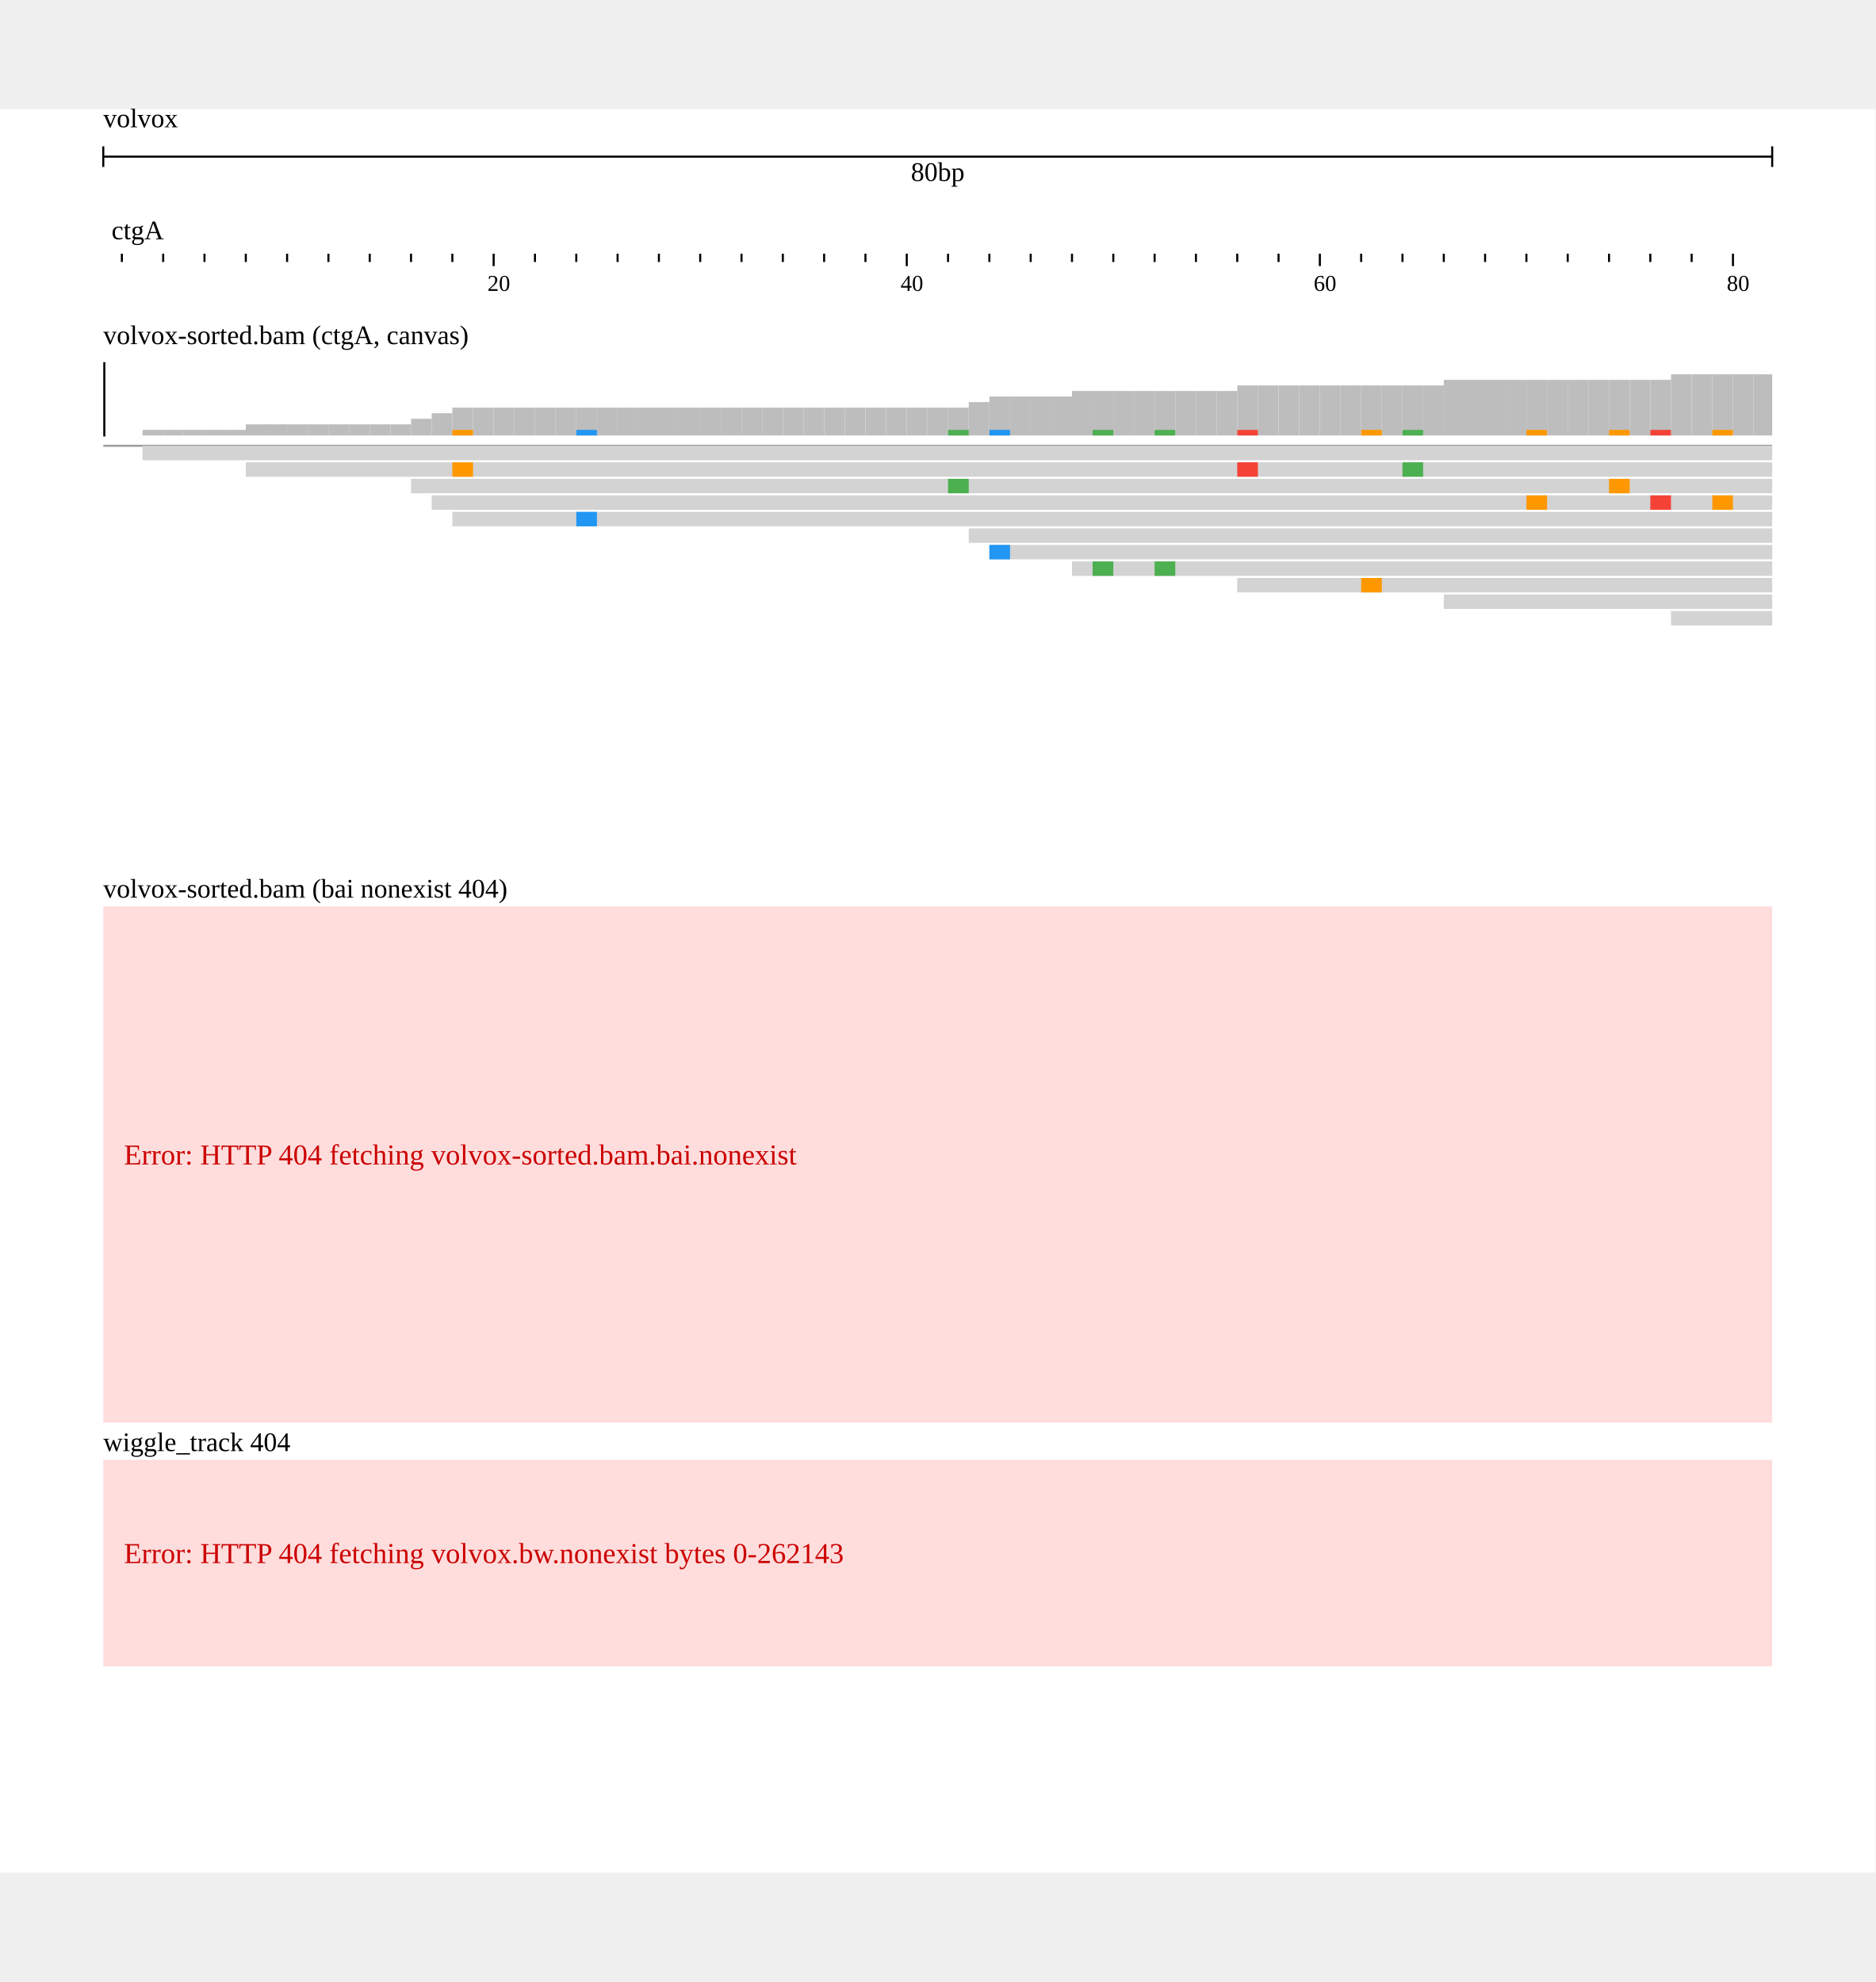
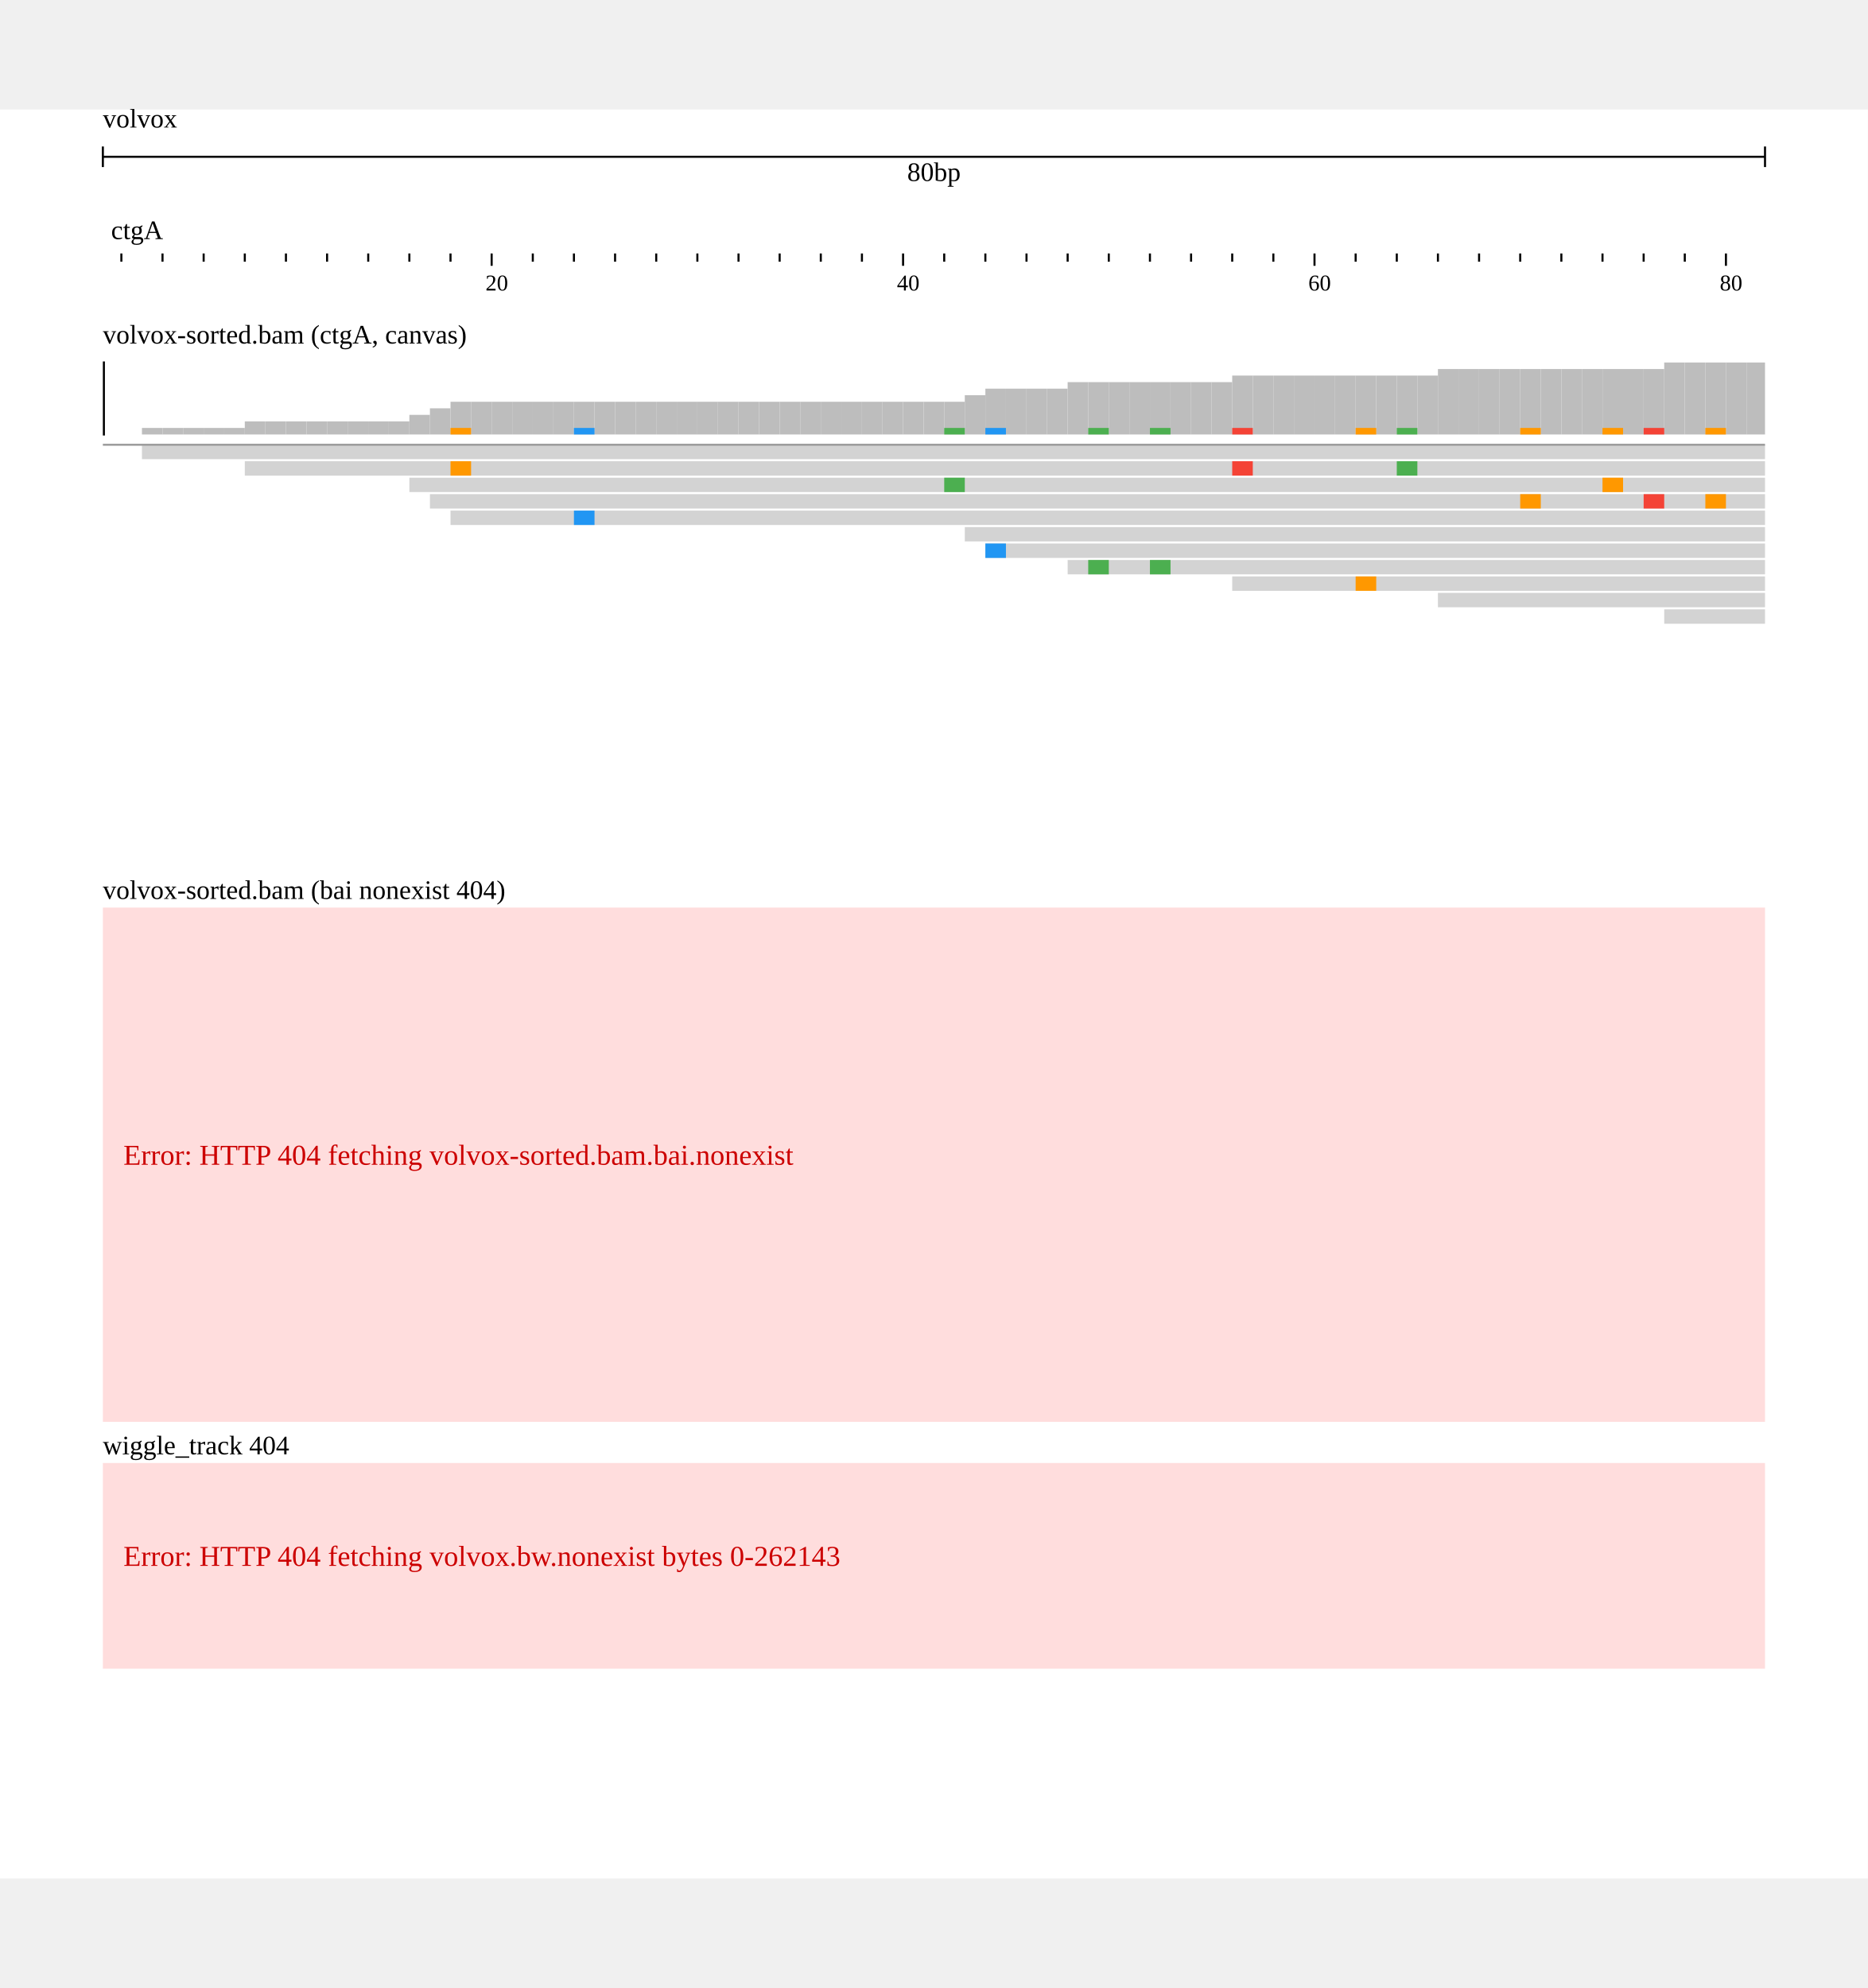
- <svg xmlns="http://www.w3.org/2000/svg" width="808" height="854" viewBox="0,0,908,854">
-   <rect width="908" height="854" fill="#ffffff" />
+ <svg xmlns="http://www.w3.org/2000/svg" width="808" height="860" viewBox="0,0,908,860">
+   <rect width="908" height="860" fill="#ffffff" />
  <g transform="translate(50 0)">
    <g transform="translate(0)">
      <g id="header">
        <text x="0" y="0" dominant-baseline="hanging" font-size="13" fill="#000000">volvox</text>
        <g transform="translate(0 13)">
          <line x1="0" x2="808" y1="10" y2="10" stroke="#000000" />
          <line x1="0" x2="0" y1="5" y2="15" stroke="#000000" />
          <line x1="808" x2="808" y1="5" y2="15" stroke="#000000" />
          <text x="404" y="13" text-anchor="middle" dominant-baseline="hanging" font-size="13" fill="#000000">80bp</text>
        </g>
        <g transform="translate(0 50)">
          <g>
            <defs>
-               <clipPath id="clip-{volvox}ctgA:1.1..80.9-0">
+               <clipPath id="clip-volvox:ctgA:0.1:80.9:0">
                <rect x="0" y="0" width="808" height="100" />
              </clipPath>
            </defs>
            <g transform="translate(0 0)">
-               <g clip-path="url(#clip-{volvox}ctgA:1.1..80.9-0)">
+               <g clip-path="url(#clip-volvox:ctgA:0.1:80.9:0)">
                <text x="4" y="13" font-size="13" fill="#000000">ctgA</text>
                <g transform="translate(0 20)">
                  <line x1="-31" x2="-31" y1="0" y2="4" stroke-width="1" stroke="#000000" />
                  <line x1="-11" x2="-11" y1="0" y2="6" stroke-width="1" stroke="#000000" />
                  <line x1="9" x2="9" y1="0" y2="4" stroke-width="1" stroke="#000000" />
                  <line x1="29" x2="29" y1="0" y2="4" stroke-width="1" stroke="#000000" />
                  <line x1="49" x2="49" y1="0" y2="4" stroke-width="1" stroke="#000000" />
                  <line x1="69" x2="69" y1="0" y2="4" stroke-width="1" stroke="#000000" />
                  <line x1="89" x2="89" y1="0" y2="4" stroke-width="1" stroke="#000000" />
                  <line x1="109" x2="109" y1="0" y2="4" stroke-width="1" stroke="#000000" />
                  <line x1="129" x2="129" y1="0" y2="4" stroke-width="1" stroke="#000000" />
                  <line x1="149" x2="149" y1="0" y2="4" stroke-width="1" stroke="#000000" />
                  <line x1="169" x2="169" y1="0" y2="4" stroke-width="1" stroke="#000000" />
                  <line x1="189" x2="189" y1="0" y2="6" stroke-width="1" stroke="#000000" />
                  <line x1="209" x2="209" y1="0" y2="4" stroke-width="1" stroke="#000000" />
                  <line x1="229" x2="229" y1="0" y2="4" stroke-width="1" stroke="#000000" />
                  <line x1="249" x2="249" y1="0" y2="4" stroke-width="1" stroke="#000000" />
                  <line x1="269" x2="269" y1="0" y2="4" stroke-width="1" stroke="#000000" />
                  <line x1="289" x2="289" y1="0" y2="4" stroke-width="1" stroke="#000000" />
                  <line x1="309" x2="309" y1="0" y2="4" stroke-width="1" stroke="#000000" />
                  <line x1="329" x2="329" y1="0" y2="4" stroke-width="1" stroke="#000000" />
                  <line x1="349" x2="349" y1="0" y2="4" stroke-width="1" stroke="#000000" />
                  <line x1="369" x2="369" y1="0" y2="4" stroke-width="1" stroke="#000000" />
                  <line x1="389" x2="389" y1="0" y2="6" stroke-width="1" stroke="#000000" />
                  <line x1="409" x2="409" y1="0" y2="4" stroke-width="1" stroke="#000000" />
                  <line x1="429" x2="429" y1="0" y2="4" stroke-width="1" stroke="#000000" />
                  <line x1="449" x2="449" y1="0" y2="4" stroke-width="1" stroke="#000000" />
                  <line x1="469" x2="469" y1="0" y2="4" stroke-width="1" stroke="#000000" />
                  <line x1="489" x2="489" y1="0" y2="4" stroke-width="1" stroke="#000000" />
                  <line x1="509" x2="509" y1="0" y2="4" stroke-width="1" stroke="#000000" />
                  <line x1="529" x2="529" y1="0" y2="4" stroke-width="1" stroke="#000000" />
                  <line x1="549" x2="549" y1="0" y2="4" stroke-width="1" stroke="#000000" />
                  <line x1="569" x2="569" y1="0" y2="4" stroke-width="1" stroke="#000000" />
                  <line x1="589" x2="589" y1="0" y2="6" stroke-width="1" stroke="#000000" />
                  <line x1="609" x2="609" y1="0" y2="4" stroke-width="1" stroke="#000000" />
                  <line x1="629" x2="629" y1="0" y2="4" stroke-width="1" stroke="#000000" />
                  <line x1="649" x2="649" y1="0" y2="4" stroke-width="1" stroke="#000000" />
                  <line x1="669" x2="669" y1="0" y2="4" stroke-width="1" stroke="#000000" />
                  <line x1="689" x2="689" y1="0" y2="4" stroke-width="1" stroke="#000000" />
                  <line x1="709" x2="709" y1="0" y2="4" stroke-width="1" stroke="#000000" />
                  <line x1="729" x2="729" y1="0" y2="4" stroke-width="1" stroke="#000000" />
                  <line x1="749" x2="749" y1="0" y2="4" stroke-width="1" stroke="#000000" />
                  <line x1="769" x2="769" y1="0" y2="4" stroke-width="1" stroke="#000000" />
                  <line x1="789" x2="789" y1="0" y2="6" stroke-width="1" stroke="#000000" />
                  <line x1="809" x2="809" y1="0" y2="4" stroke-width="1" stroke="#000000" />
                  <line x1="829" x2="829" y1="0" y2="4" stroke-width="1" stroke="#000000" />
                  <text x="186" y="18" font-size="11" fill="#000000">20</text>
                  <text x="386" y="18" font-size="11" fill="#000000">40</text>
                  <text x="586" y="18" font-size="11" fill="#000000">60</text>
                  <text x="786" y="18" font-size="11" fill="#000000">80</text>
                </g>
              </g>
            </g>
          </g>
        </g>
      </g>
    </g>
    <g transform="translate(0 100)">
      <g transform="translate(0 0)">
        <defs>
          <clipPath id="track-clip-volvox_alignments_pileup_coverage">
            <rect x="0" y="18" width="808" height="250" />
          </clipPath>
        </defs>
        <g clip-path="url(#track-clip-volvox_alignments_pileup_coverage)">
          <g transform="translate(0 18)">
            <defs>
-               <clipPath id="alignments-clip-J5YkTQ3lxv">
+               <clipPath id="alignments-clip-PThKI5gXWD">
                <rect x="0" y="0" width="808" height="250" />
              </clipPath>
            </defs>
-             <g clip-path="url(#alignments-clip-J5YkTQ3lxv)">
+             <g clip-path="url(#alignments-clip-PThKI5gXWD)">
              <g>
-                 <rect x="19" y="37.308" width="10" height="2.692" fill="#bdbdbd" />
-                 <rect x="29" y="37.308" width="10" height="2.692" fill="#bdbdbd" />
-                 <rect x="39" y="37.308" width="10" height="2.692" fill="#bdbdbd" />
-                 <rect x="49" y="37.308" width="10" height="2.692" fill="#bdbdbd" />
-                 <rect x="59" y="37.308" width="10" height="2.692" fill="#bdbdbd" />
-                 <rect x="69" y="34.615" width="10" height="5.385" fill="#bdbdbd" />
-                 <rect x="79" y="34.615" width="10" height="5.385" fill="#bdbdbd" />
-                 <rect x="89" y="34.615" width="10" height="5.385" fill="#bdbdbd" />
-                 <rect x="99" y="34.615" width="10" height="5.385" fill="#bdbdbd" />
-                 <rect x="109" y="34.615" width="10" height="5.385" fill="#bdbdbd" />
-                 <rect x="119" y="34.615" width="10" height="5.385" fill="#bdbdbd" />
-                 <rect x="129" y="34.615" width="10" height="5.385" fill="#bdbdbd" />
-                 <rect x="139" y="34.615" width="10" height="5.385" fill="#bdbdbd" />
-                 <rect x="149" y="31.923" width="10" height="8.077" fill="#bdbdbd" />
-                 <rect x="159" y="29.231" width="10" height="10.769" fill="#bdbdbd" />
-                 <rect x="169" y="26.538" width="10" height="13.462" fill="#bdbdbd" />
-                 <rect x="179" y="26.538" width="10" height="13.462" fill="#bdbdbd" />
-                 <rect x="189" y="26.538" width="10" height="13.462" fill="#bdbdbd" />
-                 <rect x="199" y="26.538" width="10" height="13.462" fill="#bdbdbd" />
-                 <rect x="209" y="26.538" width="10" height="13.462" fill="#bdbdbd" />
-                 <rect x="219" y="26.538" width="10" height="13.462" fill="#bdbdbd" />
-                 <rect x="229" y="26.538" width="10" height="13.462" fill="#bdbdbd" />
-                 <rect x="239" y="26.538" width="10" height="13.462" fill="#bdbdbd" />
-                 <rect x="249" y="26.538" width="10" height="13.462" fill="#bdbdbd" />
-                 <rect x="259" y="26.538" width="10" height="13.462" fill="#bdbdbd" />
-                 <rect x="269" y="26.538" width="10" height="13.462" fill="#bdbdbd" />
-                 <rect x="279" y="26.538" width="10" height="13.462" fill="#bdbdbd" />
-                 <rect x="289" y="26.538" width="10" height="13.462" fill="#bdbdbd" />
-                 <rect x="299" y="26.538" width="10" height="13.462" fill="#bdbdbd" />
-                 <rect x="309" y="26.538" width="10" height="13.462" fill="#bdbdbd" />
-                 <rect x="319" y="26.538" width="10" height="13.462" fill="#bdbdbd" />
-                 <rect x="329" y="26.538" width="10" height="13.462" fill="#bdbdbd" />
-                 <rect x="339" y="26.538" width="10" height="13.462" fill="#bdbdbd" />
-                 <rect x="349" y="26.538" width="10" height="13.462" fill="#bdbdbd" />
-                 <rect x="359" y="26.538" width="10" height="13.462" fill="#bdbdbd" />
-                 <rect x="369" y="26.538" width="10" height="13.462" fill="#bdbdbd" />
-                 <rect x="379" y="26.538" width="10" height="13.462" fill="#bdbdbd" />
-                 <rect x="389" y="26.538" width="10" height="13.462" fill="#bdbdbd" />
-                 <rect x="399" y="26.538" width="10" height="13.462" fill="#bdbdbd" />
-                 <rect x="409" y="26.538" width="10" height="13.462" fill="#bdbdbd" />
-                 <rect x="419" y="23.846" width="10" height="16.154" fill="#bdbdbd" />
-                 <rect x="429" y="21.154" width="10" height="18.846" fill="#bdbdbd" />
-                 <rect x="439" y="21.154" width="10" height="18.846" fill="#bdbdbd" />
-                 <rect x="449" y="21.154" width="10" height="18.846" fill="#bdbdbd" />
-                 <rect x="459" y="21.154" width="10" height="18.846" fill="#bdbdbd" />
-                 <rect x="469" y="18.462" width="10" height="21.538" fill="#bdbdbd" />
-                 <rect x="479" y="18.462" width="10" height="21.538" fill="#bdbdbd" />
-                 <rect x="489" y="18.462" width="10" height="21.538" fill="#bdbdbd" />
-                 <rect x="499" y="18.462" width="10" height="21.538" fill="#bdbdbd" />
-                 <rect x="509" y="18.462" width="10" height="21.538" fill="#bdbdbd" />
-                 <rect x="519" y="18.462" width="10" height="21.538" fill="#bdbdbd" />
-                 <rect x="529" y="18.462" width="10" height="21.538" fill="#bdbdbd" />
-                 <rect x="539" y="18.462" width="10" height="21.538" fill="#bdbdbd" />
-                 <rect x="549" y="15.769" width="10" height="24.231" fill="#bdbdbd" />
-                 <rect x="559" y="15.769" width="10" height="24.231" fill="#bdbdbd" />
-                 <rect x="569" y="15.769" width="10" height="24.231" fill="#bdbdbd" />
-                 <rect x="579" y="15.769" width="10" height="24.231" fill="#bdbdbd" />
-                 <rect x="589" y="15.769" width="10" height="24.231" fill="#bdbdbd" />
-                 <rect x="599" y="15.769" width="10" height="24.231" fill="#bdbdbd" />
-                 <rect x="609" y="15.769" width="10" height="24.231" fill="#bdbdbd" />
-                 <rect x="619" y="15.769" width="10" height="24.231" fill="#bdbdbd" />
-                 <rect x="629" y="15.769" width="10" height="24.231" fill="#bdbdbd" />
-                 <rect x="639" y="15.769" width="10" height="24.231" fill="#bdbdbd" />
-                 <rect x="649" y="13.077" width="10" height="26.923" fill="#bdbdbd" />
-                 <rect x="659" y="13.077" width="10" height="26.923" fill="#bdbdbd" />
-                 <rect x="669" y="13.077" width="10" height="26.923" fill="#bdbdbd" />
-                 <rect x="679" y="13.077" width="10" height="26.923" fill="#bdbdbd" />
-                 <rect x="689" y="13.077" width="10" height="26.923" fill="#bdbdbd" />
-                 <rect x="699" y="13.077" width="10" height="26.923" fill="#bdbdbd" />
-                 <rect x="709" y="13.077" width="10" height="26.923" fill="#bdbdbd" />
-                 <rect x="719" y="13.077" width="10" height="26.923" fill="#bdbdbd" />
-                 <rect x="729" y="13.077" width="10" height="26.923" fill="#bdbdbd" />
-                 <rect x="739" y="13.077" width="10" height="26.923" fill="#bdbdbd" />
-                 <rect x="749" y="13.077" width="10" height="26.923" fill="#bdbdbd" />
-                 <rect x="759" y="10.385" width="10" height="29.615" fill="#bdbdbd" />
-                 <rect x="769" y="10.385" width="10" height="29.615" fill="#bdbdbd" />
-                 <rect x="779" y="10.385" width="10" height="29.615" fill="#bdbdbd" />
-                 <rect x="789" y="10.385" width="10" height="29.615" fill="#bdbdbd" />
-                 <rect x="799" y="10.385" width="10" height="29.615" fill="#bdbdbd" />
-                 <rect x="169" y="37.308" width="10" height="2.692" fill="#ff9800" />
-                 <rect x="549" y="37.308" width="10" height="2.692" fill="#f44336" />
-                 <rect x="629" y="37.308" width="10" height="2.692" fill="#4caf50" />
-                 <rect x="409" y="37.308" width="10" height="2.692" fill="#4caf50" />
-                 <rect x="729" y="37.308" width="10" height="2.692" fill="#ff9800" />
-                 <rect x="689" y="37.308" width="10" height="2.692" fill="#ff9800" />
-                 <rect x="749" y="37.308" width="10" height="2.692" fill="#f44336" />
-                 <rect x="779" y="37.308" width="10" height="2.692" fill="#ff9800" />
-                 <rect x="229" y="37.308" width="10" height="2.692" fill="#2196f3" />
-                 <rect x="429" y="37.308" width="10" height="2.692" fill="#2196f3" />
-                 <rect x="479" y="37.308" width="10" height="2.692" fill="#4caf50" />
-                 <rect x="509" y="37.308" width="10" height="2.692" fill="#4caf50" />
-                 <rect x="609" y="37.308" width="10" height="2.692" fill="#ff9800" />
+                 <clipPath id="svgcanvas-clip-0">
+                   <path d="M0,0h808v250h-808Z" />
+                 </clipPath>
+                 <g clip-path="url(#svgcanvas-clip-0)">
+                   <rect x="-1" y="40" width="10" height="0" fill="rgb(189,189,189)" />
+                   <rect x="9" y="40" width="10" height="0" fill="rgb(189,189,189)" />
+                   <rect x="19" y="36.818" width="10" height="3.182" fill="rgb(189,189,189)" />
+                   <rect x="29" y="36.818" width="10" height="3.182" fill="rgb(189,189,189)" />
+                   <rect x="39" y="36.818" width="10" height="3.182" fill="rgb(189,189,189)" />
+                   <rect x="49" y="36.818" width="10" height="3.182" fill="rgb(189,189,189)" />
+                   <rect x="59" y="36.818" width="10" height="3.182" fill="rgb(189,189,189)" />
+                   <rect x="69" y="33.636" width="10" height="6.364" fill="rgb(189,189,189)" />
+                   <rect x="79" y="33.636" width="10" height="6.364" fill="rgb(189,189,189)" />
+                   <rect x="89" y="33.636" width="10" height="6.364" fill="rgb(189,189,189)" />
+                   <rect x="99" y="33.636" width="10" height="6.364" fill="rgb(189,189,189)" />
+                   <rect x="109" y="33.636" width="10" height="6.364" fill="rgb(189,189,189)" />
+                   <rect x="119" y="33.636" width="10" height="6.364" fill="rgb(189,189,189)" />
+                   <rect x="129" y="33.636" width="10" height="6.364" fill="rgb(189,189,189)" />
+                   <rect x="139" y="33.636" width="10" height="6.364" fill="rgb(189,189,189)" />
+                   <rect x="149" y="30.455" width="10" height="9.545" fill="rgb(189,189,189)" />
+                   <rect x="159" y="27.273" width="10" height="12.727" fill="rgb(189,189,189)" />
+                   <rect x="169" y="24.091" width="10" height="15.909" fill="rgb(189,189,189)" />
+                   <rect x="179" y="24.091" width="10" height="15.909" fill="rgb(189,189,189)" />
+                   <rect x="189" y="24.091" width="10" height="15.909" fill="rgb(189,189,189)" />
+                   <rect x="199" y="24.091" width="10" height="15.909" fill="rgb(189,189,189)" />
+                   <rect x="209" y="24.091" width="10" height="15.909" fill="rgb(189,189,189)" />
+                   <rect x="219" y="24.091" width="10" height="15.909" fill="rgb(189,189,189)" />
+                   <rect x="229" y="24.091" width="10" height="15.909" fill="rgb(189,189,189)" />
+                   <rect x="239" y="24.091" width="10" height="15.909" fill="rgb(189,189,189)" />
+                   <rect x="249" y="24.091" width="10" height="15.909" fill="rgb(189,189,189)" />
+                   <rect x="259" y="24.091" width="10" height="15.909" fill="rgb(189,189,189)" />
+                   <rect x="269" y="24.091" width="10" height="15.909" fill="rgb(189,189,189)" />
+                   <rect x="279" y="24.091" width="10" height="15.909" fill="rgb(189,189,189)" />
+                   <rect x="289" y="24.091" width="10" height="15.909" fill="rgb(189,189,189)" />
+                   <rect x="299" y="24.091" width="10" height="15.909" fill="rgb(189,189,189)" />
+                   <rect x="309" y="24.091" width="10" height="15.909" fill="rgb(189,189,189)" />
+                   <rect x="319" y="24.091" width="10" height="15.909" fill="rgb(189,189,189)" />
+                   <rect x="329" y="24.091" width="10" height="15.909" fill="rgb(189,189,189)" />
+                   <rect x="339" y="24.091" width="10" height="15.909" fill="rgb(189,189,189)" />
+                   <rect x="349" y="24.091" width="10" height="15.909" fill="rgb(189,189,189)" />
+                   <rect x="359" y="24.091" width="10" height="15.909" fill="rgb(189,189,189)" />
+                   <rect x="369" y="24.091" width="10" height="15.909" fill="rgb(189,189,189)" />
+                   <rect x="379" y="24.091" width="10" height="15.909" fill="rgb(189,189,189)" />
+                   <rect x="389" y="24.091" width="10" height="15.909" fill="rgb(189,189,189)" />
+                   <rect x="399" y="24.091" width="10" height="15.909" fill="rgb(189,189,189)" />
+                   <rect x="409" y="24.091" width="10" height="15.909" fill="rgb(189,189,189)" />
+                   <rect x="419" y="20.909" width="10" height="19.091" fill="rgb(189,189,189)" />
+                   <rect x="429" y="17.727" width="10" height="22.273" fill="rgb(189,189,189)" />
+                   <rect x="439" y="17.727" width="10" height="22.273" fill="rgb(189,189,189)" />
+                   <rect x="449" y="17.727" width="10" height="22.273" fill="rgb(189,189,189)" />
+                   <rect x="459" y="17.727" width="10" height="22.273" fill="rgb(189,189,189)" />
+                   <rect x="469" y="14.545" width="10" height="25.455" fill="rgb(189,189,189)" />
+                   <rect x="479" y="14.545" width="10" height="25.455" fill="rgb(189,189,189)" />
+                   <rect x="489" y="14.545" width="10" height="25.455" fill="rgb(189,189,189)" />
+                   <rect x="499" y="14.545" width="10" height="25.455" fill="rgb(189,189,189)" />
+                   <rect x="509" y="14.545" width="10" height="25.455" fill="rgb(189,189,189)" />
+                   <rect x="519" y="14.545" width="10" height="25.455" fill="rgb(189,189,189)" />
+                   <rect x="529" y="14.545" width="10" height="25.455" fill="rgb(189,189,189)" />
+                   <rect x="539" y="14.545" width="10" height="25.455" fill="rgb(189,189,189)" />
+                   <rect x="549" y="11.364" width="10" height="28.636" fill="rgb(189,189,189)" />
+                   <rect x="559" y="11.364" width="10" height="28.636" fill="rgb(189,189,189)" />
+                   <rect x="569" y="11.364" width="10" height="28.636" fill="rgb(189,189,189)" />
+                   <rect x="579" y="11.364" width="10" height="28.636" fill="rgb(189,189,189)" />
+                   <rect x="589" y="11.364" width="10" height="28.636" fill="rgb(189,189,189)" />
+                   <rect x="599" y="11.364" width="10" height="28.636" fill="rgb(189,189,189)" />
+                   <rect x="609" y="11.364" width="10" height="28.636" fill="rgb(189,189,189)" />
+                   <rect x="619" y="11.364" width="10" height="28.636" fill="rgb(189,189,189)" />
+                   <rect x="629" y="11.364" width="10" height="28.636" fill="rgb(189,189,189)" />
+                   <rect x="639" y="11.364" width="10" height="28.636" fill="rgb(189,189,189)" />
+                   <rect x="649" y="8.182" width="10" height="31.818" fill="rgb(189,189,189)" />
+                   <rect x="659" y="8.182" width="10" height="31.818" fill="rgb(189,189,189)" />
+                   <rect x="669" y="8.182" width="10" height="31.818" fill="rgb(189,189,189)" />
+                   <rect x="679" y="8.182" width="10" height="31.818" fill="rgb(189,189,189)" />
+                   <rect x="689" y="8.182" width="10" height="31.818" fill="rgb(189,189,189)" />
+                   <rect x="699" y="8.182" width="10" height="31.818" fill="rgb(189,189,189)" />
+                   <rect x="709" y="8.182" width="10" height="31.818" fill="rgb(189,189,189)" />
+                   <rect x="719" y="8.182" width="10" height="31.818" fill="rgb(189,189,189)" />
+                   <rect x="729" y="8.182" width="10" height="31.818" fill="rgb(189,189,189)" />
+                   <rect x="739" y="8.182" width="10" height="31.818" fill="rgb(189,189,189)" />
+                   <rect x="749" y="8.182" width="10" height="31.818" fill="rgb(189,189,189)" />
+                   <rect x="759" y="5" width="10" height="35" fill="rgb(189,189,189)" />
+                   <rect x="769" y="5" width="10" height="35" fill="rgb(189,189,189)" />
+                   <rect x="779" y="5" width="10" height="35" fill="rgb(189,189,189)" />
+                   <rect x="789" y="5" width="10" height="35" fill="rgb(189,189,189)" />
+                   <rect x="799" y="5" width="10" height="35" fill="rgb(189,189,189)" />
+                   <rect x="169" y="36.818" width="10" height="3.182" fill="rgb(255,152,0)" />
+                   <rect x="549" y="36.818" width="10" height="3.182" fill="rgb(244,67,54)" />
+                   <rect x="629" y="36.818" width="10" height="3.182" fill="rgb(76,175,80)" />
+                   <rect x="409" y="36.818" width="10" height="3.182" fill="rgb(76,175,80)" />
+                   <rect x="729" y="36.818" width="10" height="3.182" fill="rgb(255,152,0)" />
+                   <rect x="689" y="36.818" width="10" height="3.182" fill="rgb(255,152,0)" />
+                   <rect x="749" y="36.818" width="10" height="3.182" fill="rgb(244,67,54)" />
+                   <rect x="779" y="36.818" width="10" height="3.182" fill="rgb(255,152,0)" />
+                   <rect x="229" y="36.818" width="10" height="3.182" fill="rgb(33,150,243)" />
+                   <rect x="429" y="36.818" width="10" height="3.182" fill="rgb(33,150,243)" />
+                   <rect x="479" y="36.818" width="10" height="3.182" fill="rgb(76,175,80)" />
+                   <rect x="509" y="36.818" width="10" height="3.182" fill="rgb(76,175,80)" />
+                   <rect x="609" y="36.818" width="10" height="3.182" fill="rgb(255,152,0)" />
+                   <clipPath id="svgcanvas-clip-1">
+                     <path d="M0,45h808v205h-808Z" />
+                   </clipPath>
+                   <g clip-path="url(#svgcanvas-clip-1)">
+                     <rect x="19" y="45" width="1000" height="7" fill="rgb(211,211,211)" />
+                     <rect x="69" y="53" width="1000" height="7" fill="rgb(211,211,211)" />
+                     <rect x="149" y="61" width="1000" height="7" fill="rgb(211,211,211)" />
+                     <rect x="159" y="69" width="1000" height="7" fill="rgb(211,211,211)" />
+                     <rect x="169" y="77" width="1000" height="7" fill="rgb(211,211,211)" />
+                     <rect x="419" y="85" width="1000" height="7" fill="rgb(211,211,211)" />
+                     <rect x="429" y="93" width="1000" height="7" fill="rgb(211,211,211)" />
+                     <rect x="469" y="101" width="1000" height="7" fill="rgb(211,211,211)" />
+                     <rect x="549" y="109" width="1000" height="7" fill="rgb(211,211,211)" />
+                     <rect x="649" y="117" width="1000" height="7" fill="rgb(211,211,211)" />
+                     <rect x="759" y="125" width="1000" height="7" fill="rgb(211,211,211)" />
+                     <rect x="899" y="133" width="1000" height="7" fill="rgb(211,211,211)" />
+                     <rect x="939" y="141" width="1000" height="7" fill="rgb(211,211,211)" />
+                     <rect x="1089" y="45" width="1000" height="7" fill="rgb(211,211,211)" />
+                     <rect x="169" y="53" width="10" height="7" fill="rgb(255,152,0)" />
+                     <rect x="549" y="53" width="10" height="7" fill="rgb(244,67,54)" />
+                     <rect x="629" y="53" width="10" height="7" fill="rgb(76,175,80)" />
+                     <rect x="829" y="53" width="10" height="7" fill="rgb(33,150,243)" />
+                     <rect x="409" y="61" width="10" height="7" fill="rgb(76,175,80)" />
+                     <rect x="729" y="61" width="10" height="7" fill="rgb(255,152,0)" />
+                     <rect x="1029" y="61" width="10" height="7" fill="rgb(76,175,80)" />
+                     <rect x="689" y="69" width="10" height="7" fill="rgb(255,152,0)" />
+                     <rect x="749" y="69" width="10" height="7" fill="rgb(244,67,54)" />
+                     <rect x="779" y="69" width="10" height="7" fill="rgb(255,152,0)" />
+                     <rect x="849" y="69" width="10" height="7" fill="rgb(76,175,80)" />
+                     <rect x="229" y="77" width="10" height="7" fill="rgb(33,150,243)" />
+                     <rect x="859" y="77" width="10" height="7" fill="rgb(255,152,0)" />
+                     <rect x="1109" y="77" width="10" height="7" fill="rgb(33,150,243)" />
+                     <rect x="1039" y="85" width="10" height="7" fill="rgb(244,67,54)" />
+                     <rect x="429" y="93" width="10" height="7" fill="rgb(33,150,243)" />
+                     <rect x="1339" y="93" width="10" height="7" fill="rgb(76,175,80)" />
+                     <rect x="479" y="101" width="10" height="7" fill="rgb(76,175,80)" />
+                     <rect x="509" y="101" width="10" height="7" fill="rgb(76,175,80)" />
+                     <rect x="609" y="109" width="10" height="7" fill="rgb(255,152,0)" />
+                     <rect x="1039" y="117" width="10" height="7" fill="rgb(33,150,243)" />
+                   </g>
+                 </g>
              </g>
-               <g />
              <line x1="0" y1="45" x2="808" y2="45" stroke="#9e9e9e" stroke-width="1" />
-               <g>
-                 <rect x="19" y="45" width="789" height="7" fill="rgb(211,211,211)" />
-                 <rect x="69" y="53" width="739" height="7" fill="rgb(211,211,211)" />
-                 <rect x="149" y="61" width="659" height="7" fill="rgb(211,211,211)" />
-                 <rect x="159" y="69" width="649" height="7" fill="rgb(211,211,211)" />
-                 <rect x="169" y="77" width="639" height="7" fill="rgb(211,211,211)" />
-                 <rect x="419" y="85" width="389" height="7" fill="rgb(211,211,211)" />
-                 <rect x="429" y="93" width="379" height="7" fill="rgb(211,211,211)" />
-                 <rect x="469" y="101" width="339" height="7" fill="rgb(211,211,211)" />
-                 <rect x="549" y="109" width="259" height="7" fill="rgb(211,211,211)" />
-                 <rect x="649" y="117" width="159" height="7" fill="rgb(211,211,211)" />
-                 <rect x="759" y="125" width="49" height="7" fill="rgb(211,211,211)" />
-                 <rect x="169" y="53" width="10" height="7" fill="rgb(255,152,0)" />
-                 <rect x="549" y="53" width="10" height="7" fill="rgb(244,67,54)" />
-                 <rect x="629" y="53" width="10" height="7" fill="rgb(76,175,80)" />
-                 <rect x="409" y="61" width="10" height="7" fill="rgb(76,175,80)" />
-                 <rect x="729" y="61" width="10" height="7" fill="rgb(255,152,0)" />
-                 <rect x="689" y="69" width="10" height="7" fill="rgb(255,152,0)" />
-                 <rect x="749" y="69" width="10" height="7" fill="rgb(244,67,54)" />
-                 <rect x="779" y="69" width="10" height="7" fill="rgb(255,152,0)" />
-                 <rect x="229" y="77" width="10" height="7" fill="rgb(33,150,243)" />
-                 <rect x="429" y="93" width="10" height="7" fill="rgb(33,150,243)" />
-                 <rect x="479" y="101" width="10" height="7" fill="rgb(76,175,80)" />
-                 <rect x="509" y="101" width="10" height="7" fill="rgb(76,175,80)" />
-                 <rect x="609" y="109" width="10" height="7" fill="rgb(255,152,0)" />
-               </g>
+               <g transform="translate(0,5)" />
            </g>
            <g transform="translate(0)">
              <g fill="none" font-size="10" font-family="sans-serif" text-anchor="end" stroke-width="1">
                <path stroke="rgb(0, 0, 0)" d="M-6,5H0.5V40H-6" />
                <g transform="translate(0,40)">
                  <line stroke="rgb(0, 0, 0)" x2="-6" y1="0.5" y2="0.5" />
                  <text stroke="#fff" stroke-width="2.5" paint-order="stroke" fill="rgb(0, 0, 0)" dy="0.32em" x="-9" y="0.5">0</text>
                </g>
                <g transform="translate(0,5)">
                  <line stroke="rgb(0, 0, 0)" x2="-6" y1="0.5" y2="0.5" />
                  <text stroke="#fff" stroke-width="2.5" paint-order="stroke" fill="rgb(0, 0, 0)" dy="0.32em" x="-9" y="0.5">11</text>
                </g>
              </g>
            </g>
          </g>
        </g>
        <g>
          <text x="0" y="5" fill="#000000" font-size="13" dominant-baseline="hanging">volvox-sorted.bam (ctgA, canvas)</text>
        </g>
      </g>
-       <g transform="translate(0 268)">
+       <g transform="translate(0 270)">
        <defs>
          <clipPath id="track-clip-volvox_alignments_bai_nonexist">
            <rect x="0" y="18" width="808" height="250" />
          </clipPath>
        </defs>
        <g clip-path="url(#track-clip-volvox_alignments_bai_nonexist)">
          <g transform="translate(0 18)">
            <rect x="0" y="0" width="808" height="250" fill="#ffdddd" />
            <text x="10" y="125" fill="#cc0000" font-size="14">Error: HTTP 404 fetching volvox-sorted.bam.bai.nonexist</text>
          </g>
        </g>
        <g>
          <text x="0" y="5" fill="#000000" font-size="13" dominant-baseline="hanging">volvox-sorted.bam (bai nonexist 404)</text>
        </g>
      </g>
-       <g transform="translate(0 536)">
+       <g transform="translate(0 540)">
        <defs>
          <clipPath id="track-clip-volvox_bigwig_nonexist">
            <rect x="0" y="18" width="808" height="100" />
          </clipPath>
        </defs>
        <g clip-path="url(#track-clip-volvox_bigwig_nonexist)">
          <g transform="translate(0 18)">
            <rect x="0" y="0" width="808" height="100" fill="#ffdddd" />
            <text x="10" y="50" fill="#cc0000" font-size="14">Error: HTTP 404 fetching volvox.bw.nonexist bytes 0-262143</text>
          </g>
        </g>
        <g>
          <text x="0" y="5" fill="#000000" font-size="13" dominant-baseline="hanging">wiggle_track 404</text>
        </g>
      </g>
    </g>
  </g>
</svg>
